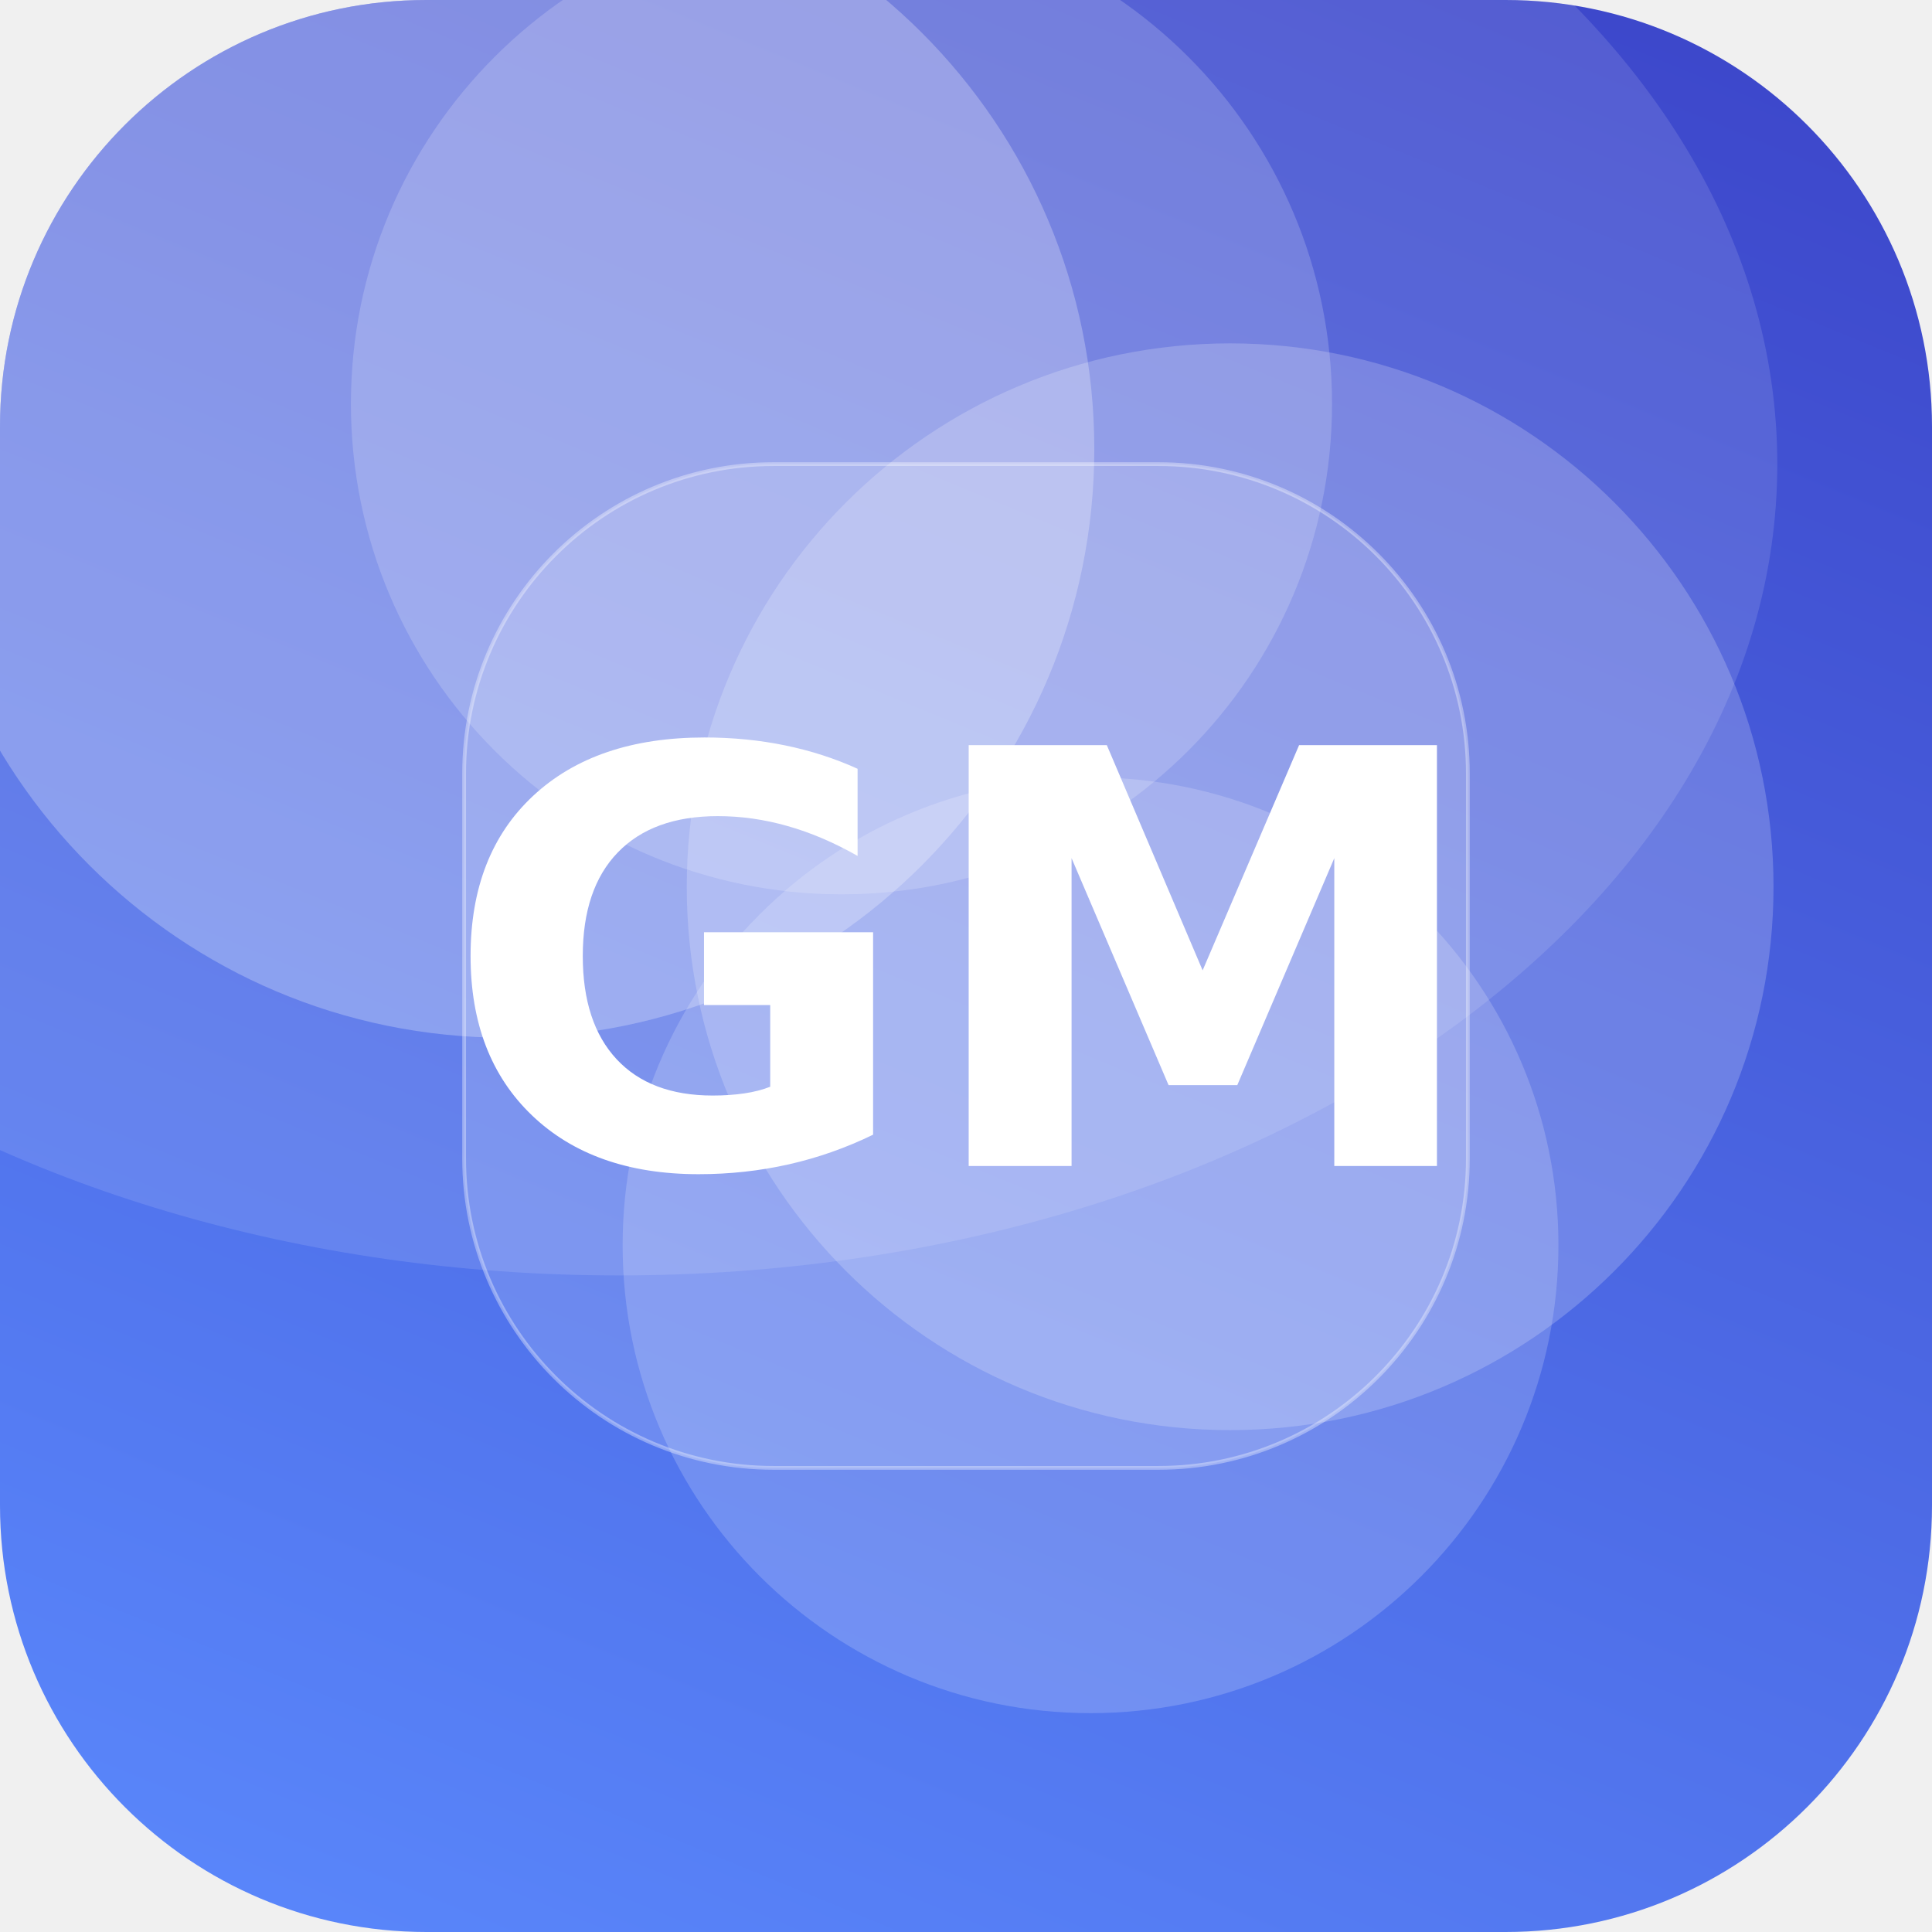
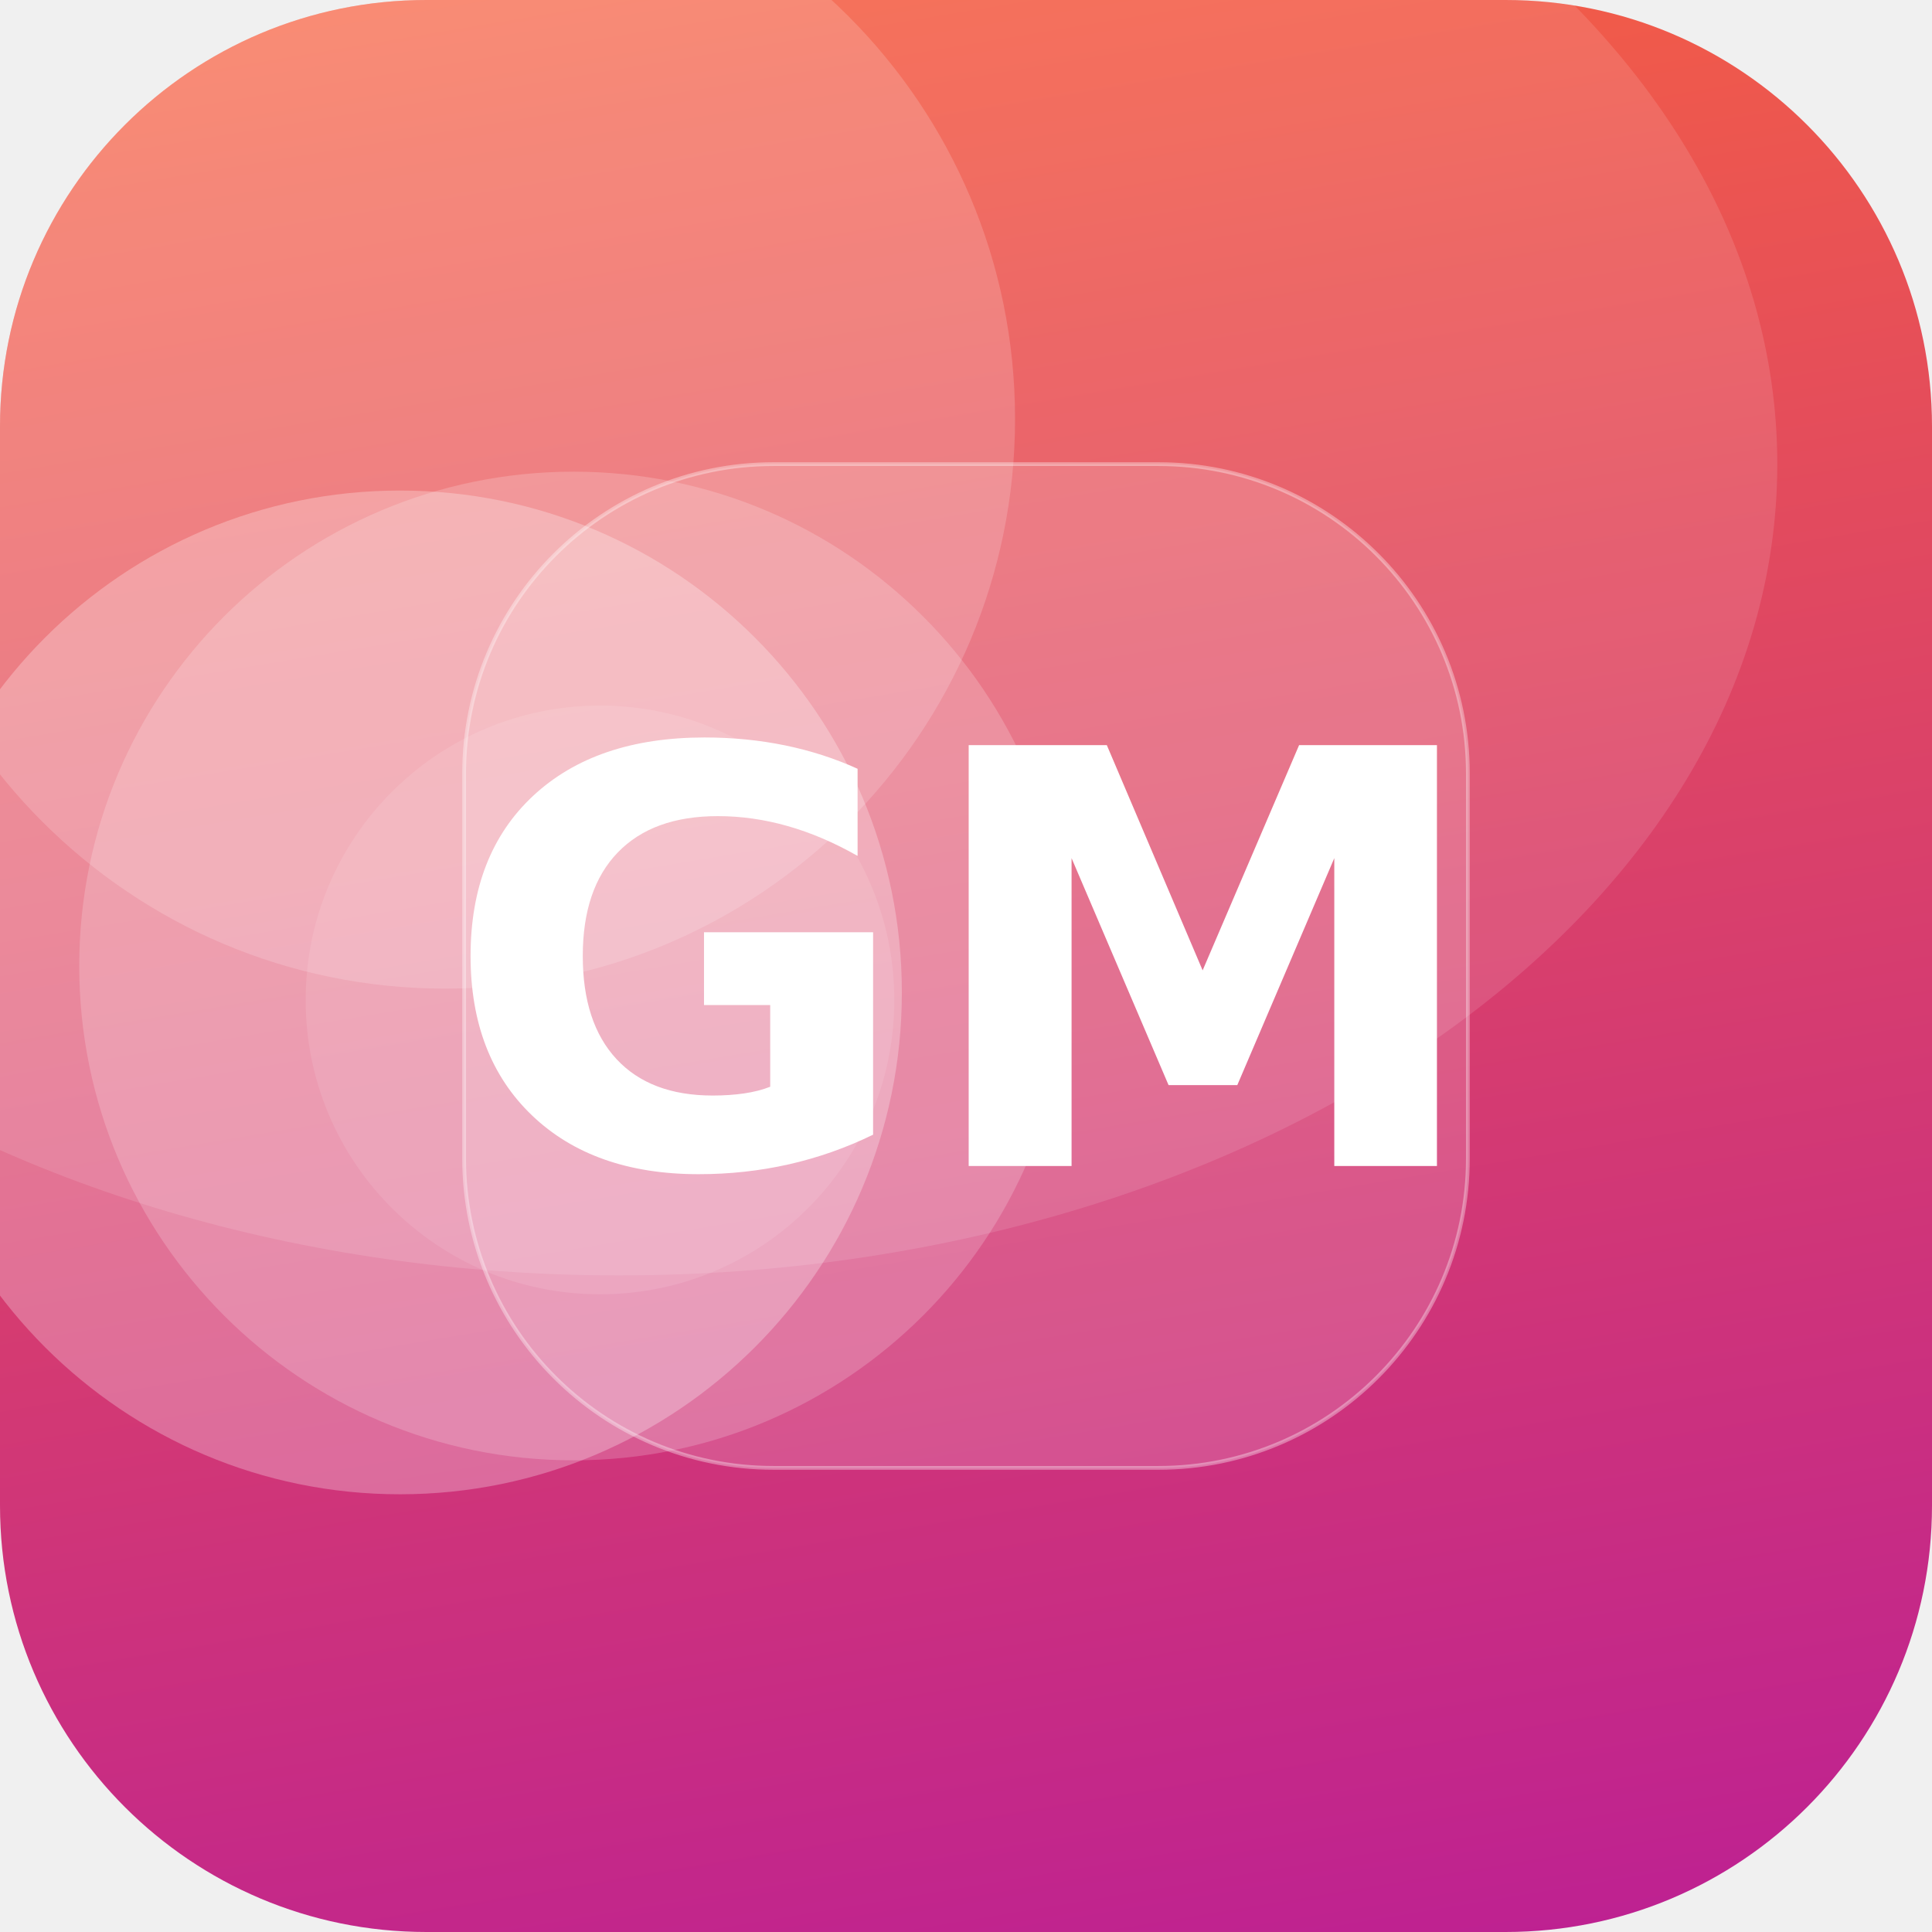
<svg xmlns="http://www.w3.org/2000/svg" width="512" height="512" viewBox="0 0 512 512">
  <defs>
-     <linearGradient id="g" x1="0" y1="0" x2="1" y2="1" gradientTransform="rotate(247 0.5 0.5)">
-       <stop offset="0" stop-color="#5C8CFF" />
-       <stop offset="1" stop-color="#3A41C6" />
+     <linearGradient id="g" x1="0" y1="0" x2="1" y2="1" gradientTransform="rotate(35 0.5 0.5)">
+       <stop offset="0" stop-color="#FF6B35" />
+       <stop offset="1" stop-color="#B5179E" />
    </linearGradient>
    <clipPath id="c">
      <rect width="512" height="512" rx="113" />
    </clipPath>
  </defs>
  <g clip-path="url(#c)">
    <rect width="512" height="512" fill="url(#g)" />
-     <circle cx="289" cy="330" r="124" fill="#FFFFFF" fill-opacity="0.18" />
-     <circle cx="326" cy="235" r="144" fill="#FFFFFF" fill-opacity="0.20" />
-     <circle cx="223" cy="107" r="130" fill="#FFFFFF" fill-opacity="0.18" />
-     <circle cx="134" cy="119" r="156" fill="#FFFFFF" fill-opacity="0.26" />
+     <circle cx="106" cy="263" r="133" fill="#FFFFFF" fill-opacity="0.27" />
+     <circle cx="118" cy="111" r="151" fill="#FFFFFF" fill-opacity="0.17" />
+     <circle cx="152" cy="256" r="131" fill="#FFFFFF" fill-opacity="0.19" />
+     <circle cx="159" cy="265" r="78" fill="#FFFFFF" fill-opacity="0.10" />
    <ellipse cx="164" cy="123" rx="307" ry="215" fill="#FFFFFF" fill-opacity="0.12" />
    <rect x="123" y="123" width="266" height="266" rx="82" fill="#FFFFFF" fill-opacity="0.16" stroke="#FFFFFF" stroke-opacity="0.35" />
    <text x="50%" y="50%" dy="53" text-anchor="middle" font-family="DejaVu Sans, Helvetica, Arial, sans-serif" font-weight="bold" font-size="153" fill="#FFFFFF">GM</text>
  </g>
</svg>
